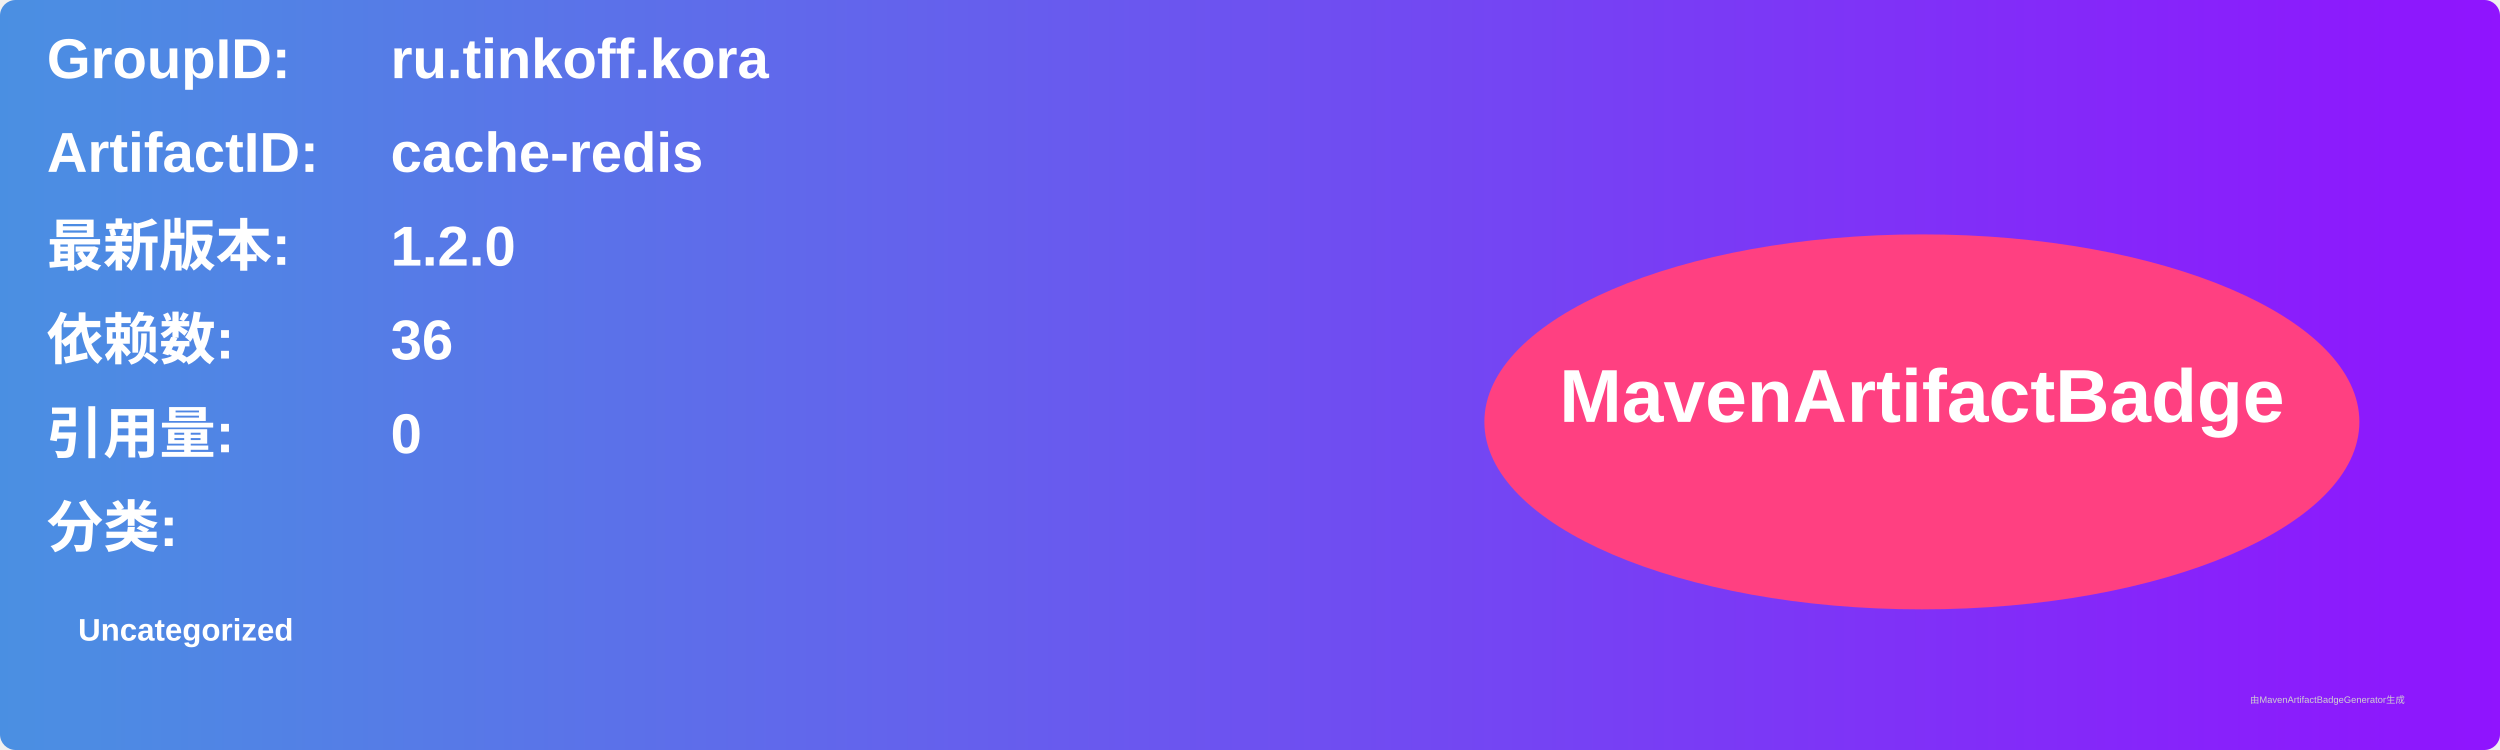
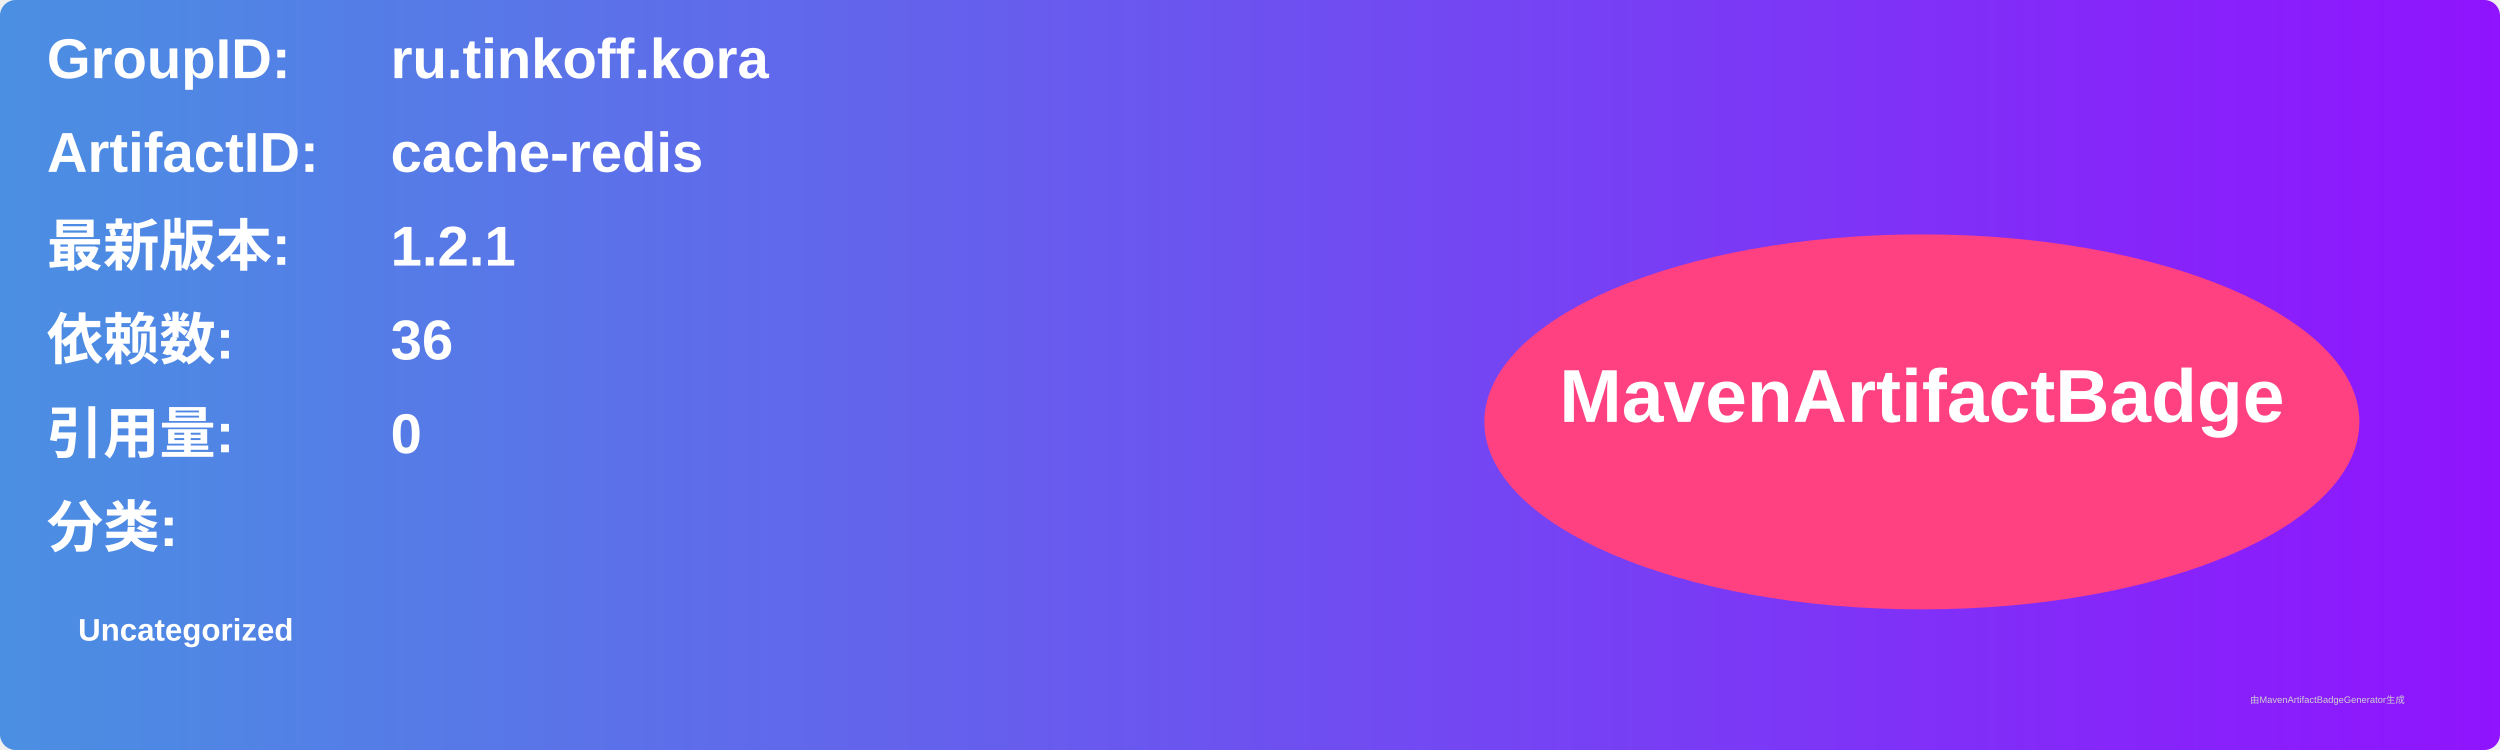
<svg xmlns="http://www.w3.org/2000/svg" width="800" height="240" viewBox="0 0 800 240">
  <linearGradient id="grad" x1="0%" y1="0%" x2="100%" y2="0%">
    <stop offset="0%" stop-color="#4a90e2" />
    <stop offset="100%" stop-color="#9013fe" />
  </linearGradient>
  <rect width="100%" height="100%" rx="5" ry="5" fill="url(#grad)" />
  <g transform="translate(15, 15)">
    <text x="0" y="10" font-family="Arial" font-size="18" fill="white" font-weight="bold" width="260">GroupID:</text>
    <text x="110" y="10" font-family="Arial" font-size="18" fill="white" font-weight="bold" width="460">ru.tinkoff.kora</text>
    <text x="0" y="40" font-family="Arial" font-size="18" fill="white" font-weight="bold" width="260">ArtifactID:</text>
    <text x="110" y="40" font-family="Arial" font-size="18" fill="white" font-weight="bold" width="460">cache-redis</text>
    <text x="0" y="70" font-family="Arial" font-size="18" fill="white" font-weight="bold">最新版本:</text>
    <text x="110" y="70" font-family="Arial" font-size="18" fill="white" font-weight="bold">
-       <tspan font-weight="bold">1.2.0</tspan>
+       <tspan font-weight="bold">1.2.1</tspan>
    </text>
    <text x="0" y="100" font-family="Arial" font-size="18" fill="white" font-weight="bold">依赖数: </text>
    <text x="110" y="100" font-family="Arial" font-size="18" fill="white">
      <tspan font-weight="bold">36</tspan>
    </text>
    <text x="0" y="130" font-family="Arial" font-size="18" fill="white" font-weight="bold">引用量: </text>
    <text x="110" y="130" font-family="Arial" font-size="18" fill="white">
      <tspan font-weight="bold">0</tspan>
    </text>
    <text x="0" y="160" font-family="Arial" font-size="18" fill="white" font-weight="bold">分类:</text>
    <text x="10" y="190" font-family="Arial" font-size="10" fill="white">
      <tspan font-weight="bold">Uncategorized</tspan>
    </text>
    <ellipse cx="600" cy="120" rx="140" ry="60" fill="#ff4081" />
    <text x="600" y="120" text-anchor="middle" font-family="Arial" font-size="24" fill="white" font-weight="bold">MavenArtifactBadge</text>
  </g>
  <text x="720" y="225" font-family="Arial" font-size="3" fill="#d0d0d0">由MavenArtifactBadgeGenerator生成</text>
</svg>
